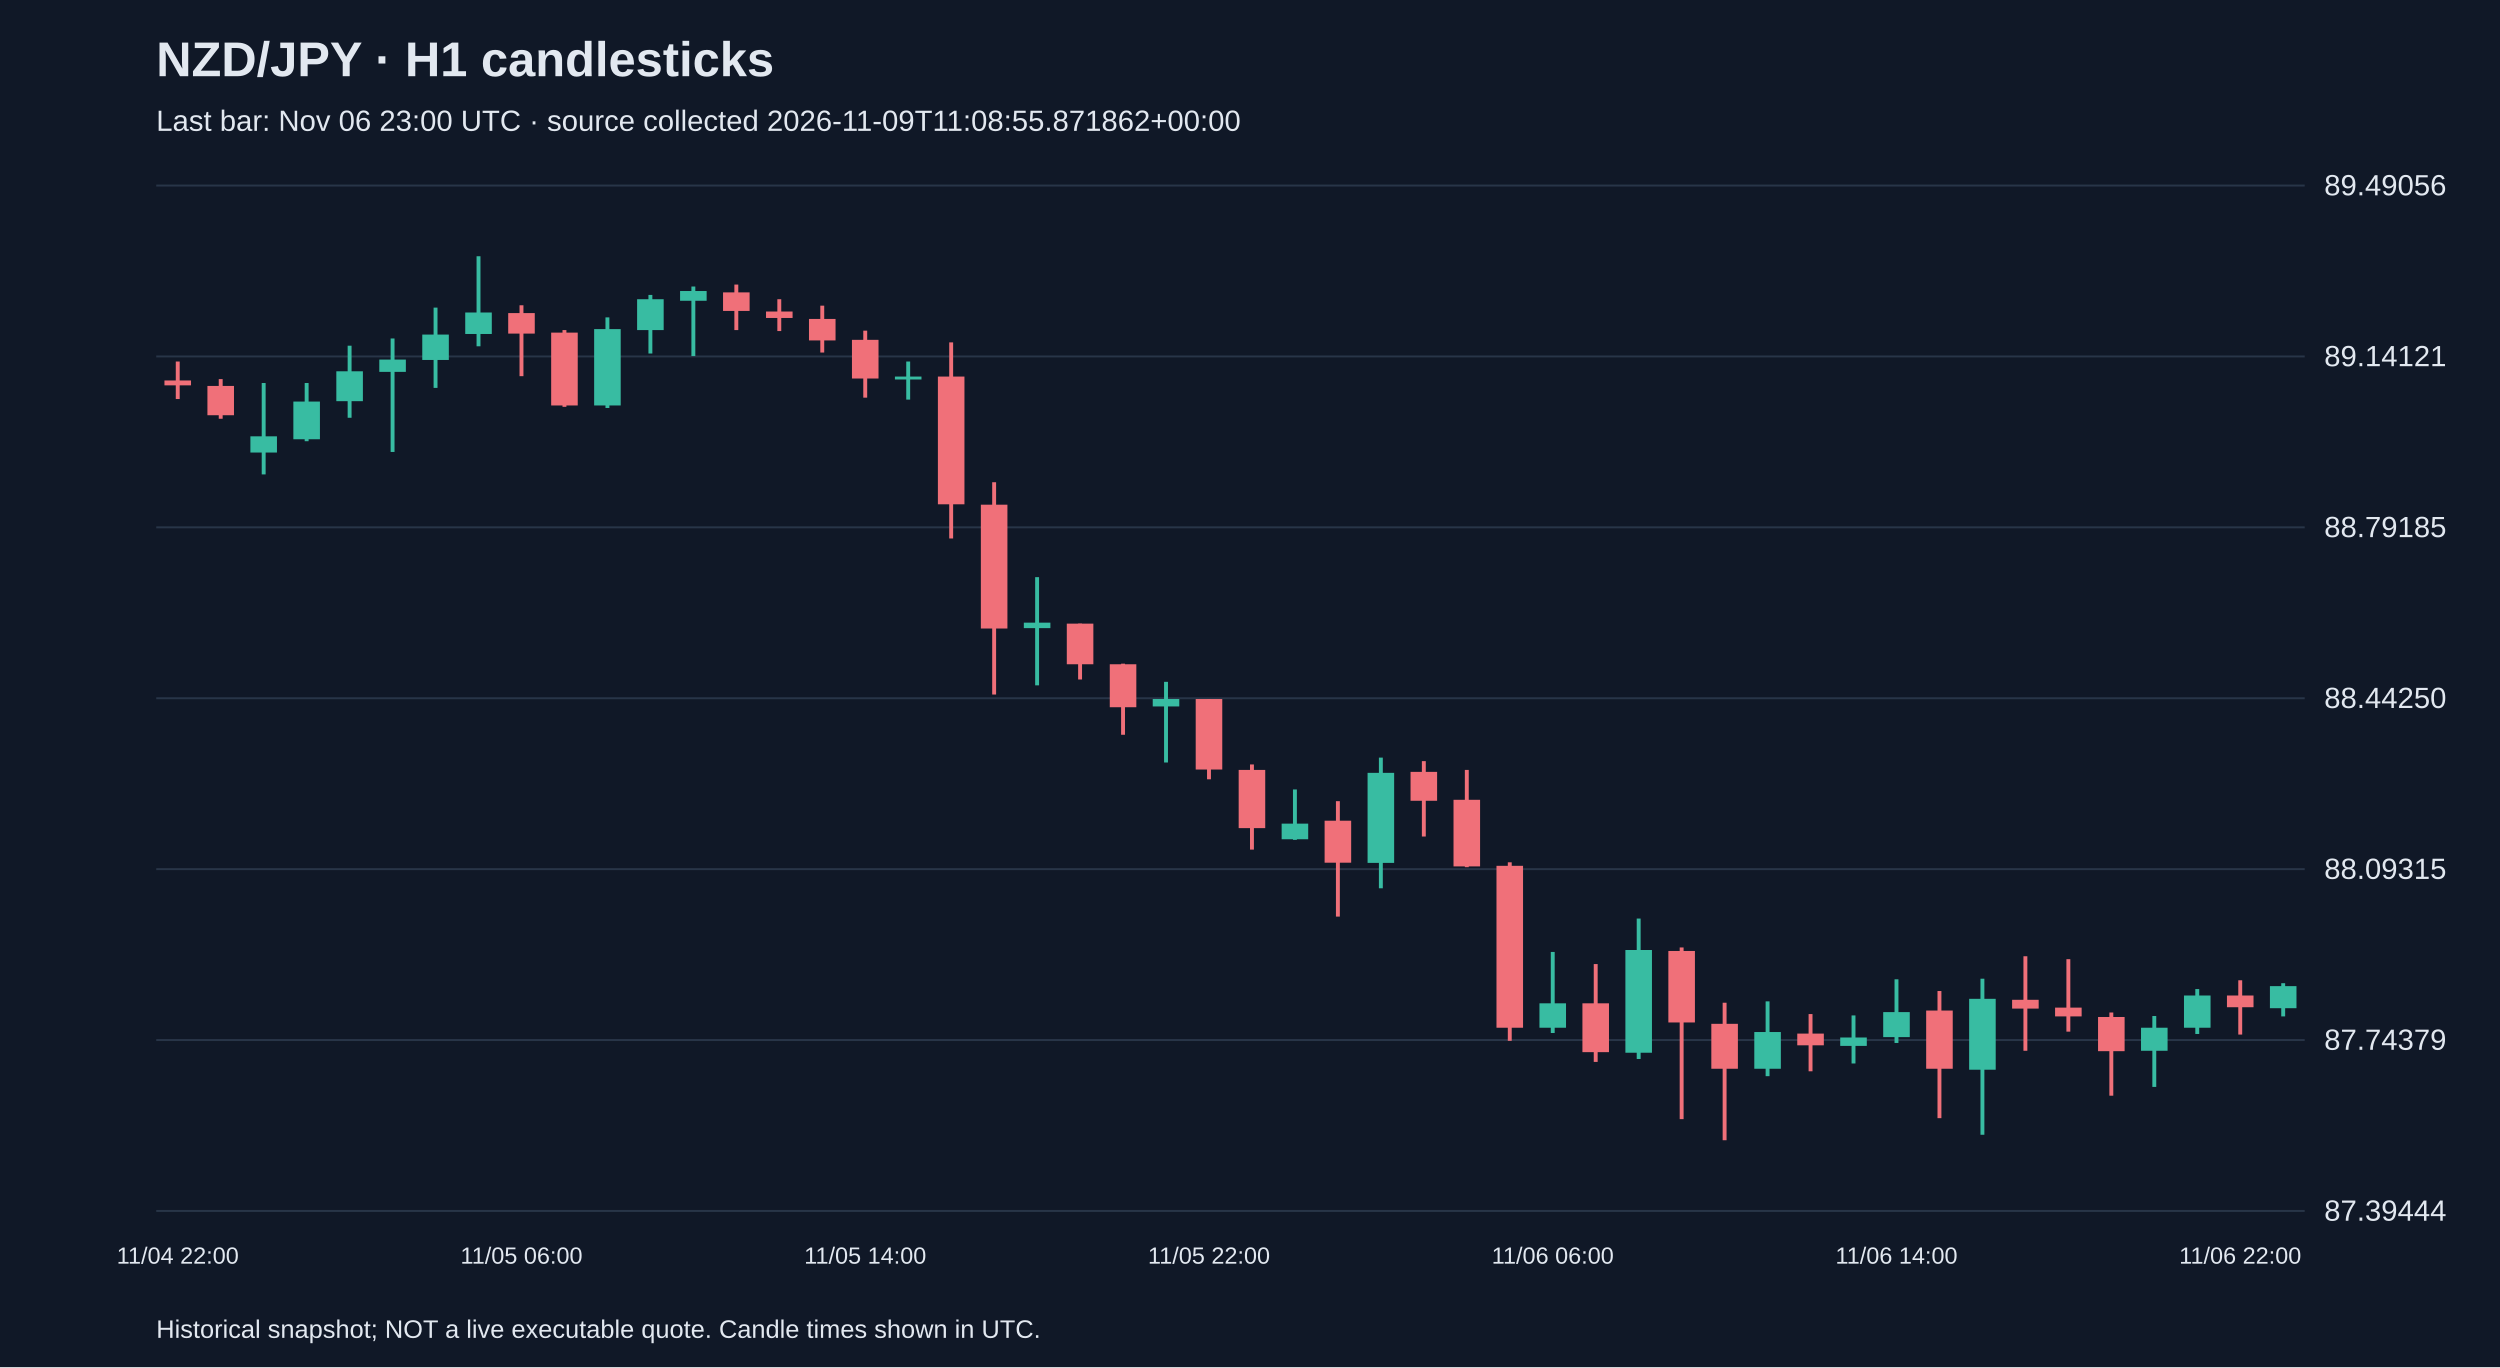
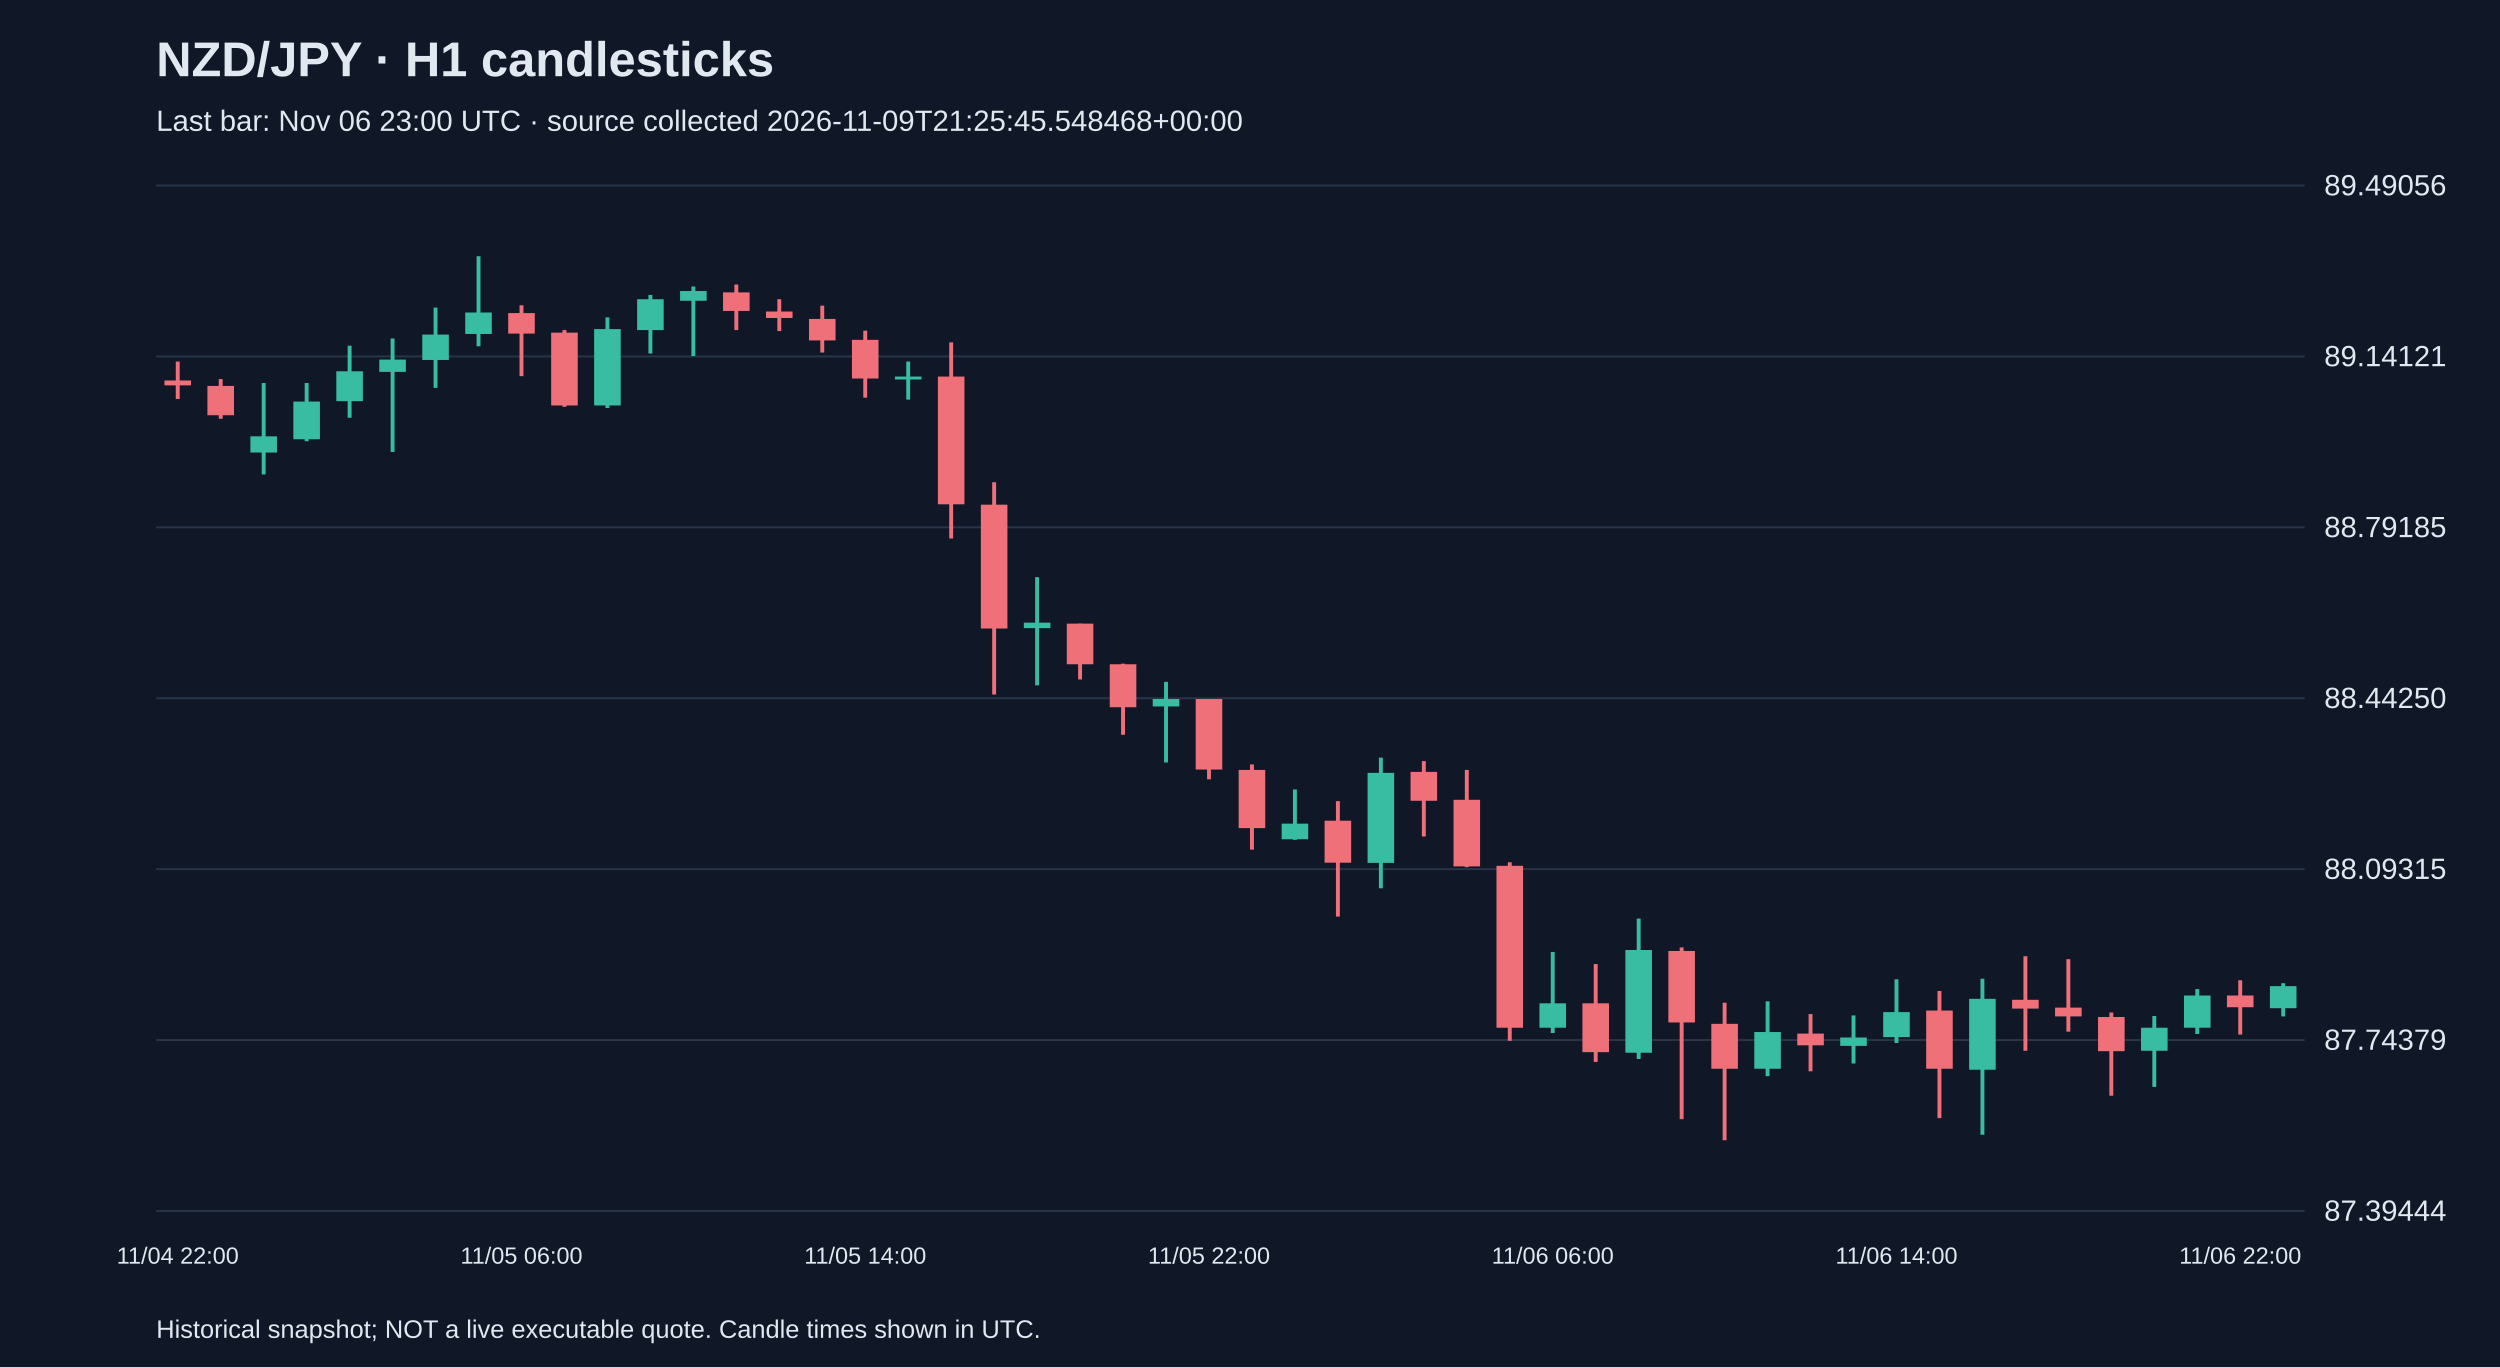
<svg xmlns="http://www.w3.org/2000/svg" viewBox="0 0 1280 700">
  <rect width="100%" height="100%" fill="#101827" />
  <style>text{font-family:Arial,sans-serif;fill:#e2e8f0}</style>
  <text x="80" y="39" font-size="25" font-weight="bold">NZD/JPY · H1 candlesticks</text>
-   <text x="80" y="67" font-size="15" fill="#a6b1c5">Last bar: Nov 06 23:00 UTC · source collected 2026-11-09T11:08:55.871862+00:00</text>
+   <text x="80" y="67" font-size="15" fill="#a6b1c5">Last bar: Nov 06 23:00 UTC · source collected 2026-11-09T21:25:45.548468+00:00</text>
  <line x1="80" y1="620.0" x2="1180" y2="620.0" stroke="#283548" />
  <text x="1190" y="625.0" font-size="15">87.39444</text>
  <line x1="80" y1="532.5" x2="1180" y2="532.5" stroke="#283548" />
  <text x="1190" y="537.5" font-size="15">87.74379</text>
  <line x1="80" y1="445.0" x2="1180" y2="445.0" stroke="#283548" />
  <text x="1190" y="450.0" font-size="15">88.09315</text>
  <line x1="80" y1="357.5" x2="1180" y2="357.5" stroke="#283548" />
  <text x="1190" y="362.5" font-size="15">88.44250</text>
  <line x1="80" y1="270.0" x2="1180" y2="270.0" stroke="#283548" />
  <text x="1190" y="275.0" font-size="15">88.79185</text>
  <line x1="80" y1="182.5" x2="1180" y2="182.5" stroke="#283548" />
  <text x="1190" y="187.5" font-size="15">89.14121</text>
  <line x1="80" y1="95.0" x2="1180" y2="95.0" stroke="#283548" />
  <text x="1190" y="100.0" font-size="15">89.49056</text>
  <line x1="91.0" y1="185.1" x2="91.0" y2="204.3" stroke="#f07079" stroke-width="2" />
  <rect x="84.2" y="194.8" width="13.6" height="2.5" fill="#f07079" />
  <text x="91.0" y="647" text-anchor="middle" font-size="12">11/04 22:00</text>
  <line x1="113.0" y1="194.1" x2="113.0" y2="214.4" stroke="#f07079" stroke-width="2" />
  <rect x="106.2" y="197.6" width="13.6" height="15.0" fill="#f07079" />
  <line x1="135.0" y1="196.1" x2="135.0" y2="242.9" stroke="#38bca2" stroke-width="2" />
  <rect x="128.2" y="223.4" width="13.6" height="8.3" fill="#38bca2" />
  <line x1="157.0" y1="196.1" x2="157.0" y2="225.9" stroke="#38bca2" stroke-width="2" />
  <rect x="150.2" y="205.6" width="13.6" height="19.3" fill="#38bca2" />
  <line x1="179.0" y1="177.0" x2="179.0" y2="213.9" stroke="#38bca2" stroke-width="2" />
  <rect x="172.2" y="190.1" width="13.6" height="15.3" fill="#38bca2" />
  <line x1="201.0" y1="173.3" x2="201.0" y2="231.4" stroke="#38bca2" stroke-width="2" />
  <rect x="194.2" y="184.1" width="13.6" height="6.3" fill="#38bca2" />
  <line x1="223.0" y1="157.5" x2="223.0" y2="198.6" stroke="#38bca2" stroke-width="2" />
  <rect x="216.2" y="171.3" width="13.6" height="13.0" fill="#38bca2" />
  <line x1="245.0" y1="131.2" x2="245.0" y2="177.3" stroke="#38bca2" stroke-width="2" />
  <rect x="238.2" y="160.0" width="13.6" height="11.0" fill="#38bca2" />
  <line x1="267.0" y1="156.3" x2="267.0" y2="192.6" stroke="#f07079" stroke-width="2" />
  <rect x="260.2" y="160.3" width="13.6" height="10.5" fill="#f07079" />
  <text x="267.0" y="647" text-anchor="middle" font-size="12">11/05 06:00</text>
  <line x1="289.0" y1="169.0" x2="289.0" y2="208.3" stroke="#f07079" stroke-width="2" />
  <rect x="282.2" y="170.3" width="13.6" height="37.3" fill="#f07079" />
  <line x1="311.0" y1="162.5" x2="311.0" y2="208.9" stroke="#38bca2" stroke-width="2" />
  <rect x="304.2" y="168.5" width="13.6" height="39.1" fill="#38bca2" />
  <line x1="333.0" y1="151.0" x2="333.0" y2="181.0" stroke="#38bca2" stroke-width="2" />
  <rect x="326.2" y="153.2" width="13.6" height="15.8" fill="#38bca2" />
  <line x1="355.0" y1="146.7" x2="355.0" y2="182.3" stroke="#38bca2" stroke-width="2" />
  <rect x="348.2" y="149.0" width="13.6" height="5.0" fill="#38bca2" />
  <line x1="377.0" y1="145.7" x2="377.0" y2="169.0" stroke="#f07079" stroke-width="2" />
  <rect x="370.2" y="149.7" width="13.6" height="9.5" fill="#f07079" />
  <line x1="399.0" y1="153.2" x2="399.0" y2="169.5" stroke="#f07079" stroke-width="2" />
  <rect x="392.2" y="159.5" width="13.6" height="3.3" fill="#f07079" />
  <line x1="421.0" y1="156.5" x2="421.0" y2="180.5" stroke="#f07079" stroke-width="2" />
  <rect x="414.2" y="163.3" width="13.6" height="11.0" fill="#f07079" />
  <line x1="443.0" y1="169.3" x2="443.0" y2="203.6" stroke="#f07079" stroke-width="2" />
  <rect x="436.2" y="174.0" width="13.6" height="19.8" fill="#f07079" />
  <text x="443.0" y="647" text-anchor="middle" font-size="12">11/05 14:00</text>
  <line x1="465.0" y1="185.1" x2="465.0" y2="204.6" stroke="#38bca2" stroke-width="2" />
  <rect x="458.2" y="192.8" width="13.6" height="1.5" fill="#38bca2" />
  <line x1="487.0" y1="175.3" x2="487.0" y2="275.7" stroke="#f07079" stroke-width="2" />
  <rect x="480.2" y="192.8" width="13.6" height="65.4" fill="#f07079" />
  <line x1="509.0" y1="246.9" x2="509.0" y2="355.6" stroke="#f07079" stroke-width="2" />
  <rect x="502.2" y="258.4" width="13.6" height="63.4" fill="#f07079" />
  <line x1="531.0" y1="295.5" x2="531.0" y2="350.9" stroke="#38bca2" stroke-width="2" />
  <rect x="524.2" y="318.8" width="13.6" height="2.8" fill="#38bca2" />
  <line x1="553.0" y1="319.3" x2="553.0" y2="347.9" stroke="#f07079" stroke-width="2" />
  <rect x="546.2" y="319.3" width="13.6" height="20.8" fill="#f07079" />
  <line x1="575.0" y1="339.8" x2="575.0" y2="376.2" stroke="#f07079" stroke-width="2" />
  <rect x="568.2" y="340.1" width="13.6" height="22.0" fill="#f07079" />
  <line x1="597.0" y1="349.1" x2="597.0" y2="390.4" stroke="#38bca2" stroke-width="2" />
  <rect x="590.2" y="357.9" width="13.6" height="3.8" fill="#38bca2" />
  <line x1="619.0" y1="357.9" x2="619.0" y2="399.0" stroke="#f07079" stroke-width="2" />
  <rect x="612.2" y="357.9" width="13.6" height="36.1" fill="#f07079" />
  <text x="619.0" y="647" text-anchor="middle" font-size="12">11/05 22:00</text>
  <line x1="641.0" y1="391.4" x2="641.0" y2="435.0" stroke="#f07079" stroke-width="2" />
  <rect x="634.2" y="394.2" width="13.6" height="29.8" fill="#f07079" />
  <line x1="663.0" y1="404.2" x2="663.0" y2="430.0" stroke="#38bca2" stroke-width="2" />
  <rect x="656.2" y="421.7" width="13.6" height="8.0" fill="#38bca2" />
  <line x1="685.0" y1="410.2" x2="685.0" y2="469.3" stroke="#f07079" stroke-width="2" />
  <rect x="678.2" y="420.2" width="13.6" height="21.5" fill="#f07079" />
  <line x1="707.0" y1="387.9" x2="707.0" y2="454.8" stroke="#38bca2" stroke-width="2" />
  <rect x="700.2" y="395.7" width="13.6" height="46.1" fill="#38bca2" />
  <line x1="729.0" y1="389.7" x2="729.0" y2="428.3" stroke="#f07079" stroke-width="2" />
  <rect x="722.2" y="395.2" width="13.6" height="14.8" fill="#f07079" />
  <line x1="751.0" y1="394.2" x2="751.0" y2="444.0" stroke="#f07079" stroke-width="2" />
  <rect x="744.2" y="409.5" width="13.6" height="34.1" fill="#f07079" />
  <line x1="773.0" y1="441.5" x2="773.0" y2="532.9" stroke="#f07079" stroke-width="2" />
  <rect x="766.2" y="443.3" width="13.6" height="82.9" fill="#f07079" />
  <line x1="795.0" y1="487.4" x2="795.0" y2="528.9" stroke="#38bca2" stroke-width="2" />
  <rect x="788.2" y="513.7" width="13.6" height="12.5" fill="#38bca2" />
  <text x="795.0" y="647" text-anchor="middle" font-size="12">11/06 06:00</text>
  <line x1="817.0" y1="493.6" x2="817.0" y2="543.7" stroke="#f07079" stroke-width="2" />
  <rect x="810.2" y="513.7" width="13.6" height="25.0" fill="#f07079" />
  <line x1="839.0" y1="470.3" x2="839.0" y2="542.2" stroke="#38bca2" stroke-width="2" />
  <rect x="832.2" y="486.4" width="13.6" height="52.6" fill="#38bca2" />
  <line x1="861.0" y1="485.1" x2="861.0" y2="573.0" stroke="#f07079" stroke-width="2" />
  <rect x="854.2" y="486.9" width="13.6" height="36.6" fill="#f07079" />
  <line x1="883.0" y1="513.4" x2="883.0" y2="583.8" stroke="#f07079" stroke-width="2" />
  <rect x="876.2" y="524.2" width="13.6" height="23.0" fill="#f07079" />
  <line x1="905.0" y1="512.7" x2="905.0" y2="551.0" stroke="#38bca2" stroke-width="2" />
  <rect x="898.2" y="528.4" width="13.6" height="18.8" fill="#38bca2" />
  <line x1="927.0" y1="519.2" x2="927.0" y2="548.5" stroke="#f07079" stroke-width="2" />
  <rect x="920.2" y="529.2" width="13.6" height="6.0" fill="#f07079" />
  <line x1="949.0" y1="519.9" x2="949.0" y2="544.5" stroke="#38bca2" stroke-width="2" />
  <rect x="942.2" y="531.2" width="13.6" height="4.3" fill="#38bca2" />
  <line x1="971.0" y1="501.4" x2="971.0" y2="534.0" stroke="#38bca2" stroke-width="2" />
  <rect x="964.2" y="518.2" width="13.6" height="12.8" fill="#38bca2" />
  <text x="971.0" y="647" text-anchor="middle" font-size="12">11/06 14:00</text>
  <line x1="993.0" y1="507.4" x2="993.0" y2="572.5" stroke="#f07079" stroke-width="2" />
  <rect x="986.2" y="517.4" width="13.6" height="29.8" fill="#f07079" />
  <line x1="1015.0" y1="501.1" x2="1015.0" y2="581.0" stroke="#38bca2" stroke-width="2" />
  <rect x="1008.2" y="511.4" width="13.6" height="36.3" fill="#38bca2" />
  <line x1="1037.0" y1="489.6" x2="1037.0" y2="538.0" stroke="#f07079" stroke-width="2" />
  <rect x="1030.2" y="511.9" width="13.6" height="4.5" fill="#f07079" />
  <line x1="1059.0" y1="491.1" x2="1059.0" y2="528.2" stroke="#f07079" stroke-width="2" />
  <rect x="1052.2" y="515.9" width="13.6" height="4.5" fill="#f07079" />
  <line x1="1081.0" y1="518.4" x2="1081.0" y2="561.0" stroke="#f07079" stroke-width="2" />
  <rect x="1074.2" y="520.7" width="13.6" height="17.5" fill="#f07079" />
  <line x1="1103.0" y1="520.2" x2="1103.0" y2="556.5" stroke="#38bca2" stroke-width="2" />
  <rect x="1096.2" y="526.2" width="13.6" height="11.8" fill="#38bca2" />
  <line x1="1125.0" y1="506.4" x2="1125.0" y2="529.4" stroke="#38bca2" stroke-width="2" />
  <rect x="1118.2" y="509.7" width="13.6" height="16.5" fill="#38bca2" />
  <line x1="1147.0" y1="501.9" x2="1147.0" y2="529.7" stroke="#f07079" stroke-width="2" />
  <rect x="1140.2" y="509.7" width="13.6" height="6.0" fill="#f07079" />
  <text x="1147.0" y="647" text-anchor="middle" font-size="12">11/06 22:00</text>
  <line x1="1169.0" y1="503.4" x2="1169.0" y2="520.4" stroke="#38bca2" stroke-width="2" />
  <rect x="1162.2" y="504.9" width="13.6" height="11.3" fill="#38bca2" />
  <text x="80" y="685" font-size="13">Historical snapshot; NOT a live executable quote. Candle times shown in UTC.</text>
</svg>
